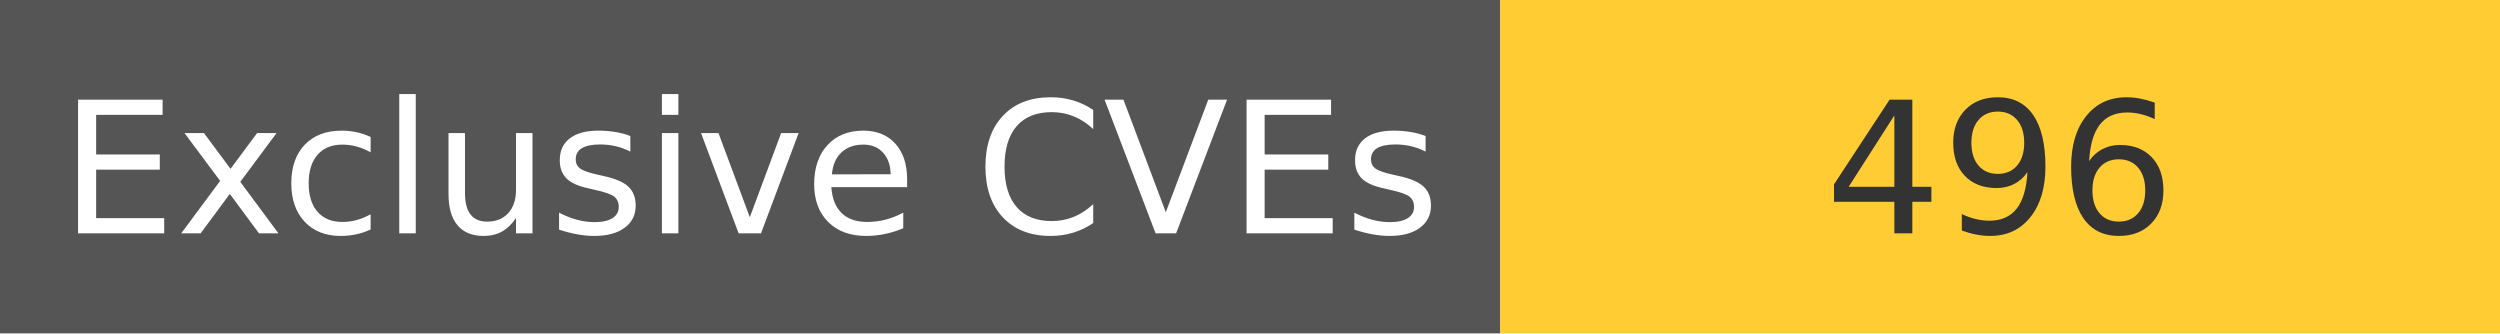
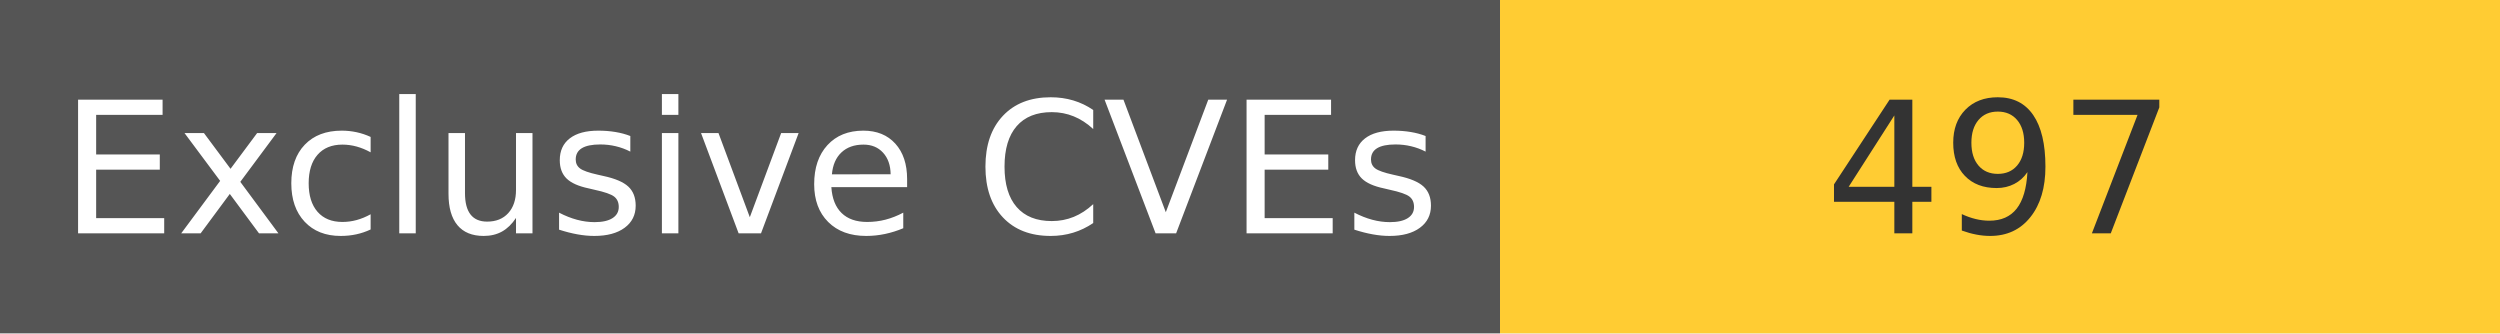
<svg xmlns="http://www.w3.org/2000/svg" width="150" height="20" role="img">
  <linearGradient id="s" x2="0" y2="100%">
    <stop offset="0" stop-color="#bbb" stop-opacity=".1" />
    <stop offset="1" stop-opacity=".1" />
  </linearGradient>
  <g>
    <rect width="90" height="20" fill="#555" />
    <rect x="90" width="267" height="20" fill="#ffcc33" />
  </g>
  <g fill="#fff" text-anchor="middle" font-family="Verdana,Geneva,DejaVu Sans,sans-serif" text-rendering="geometricPrecision" font-size="110">
    <text x="450" y="140" transform="scale(.1)" fill="#fff">
            Exclusive CVEs
        </text>
    <text x="1200" y="140" transform="scale(.1)" fill="#333">
-             496
+             497
        </text>
  </g>
</svg>
